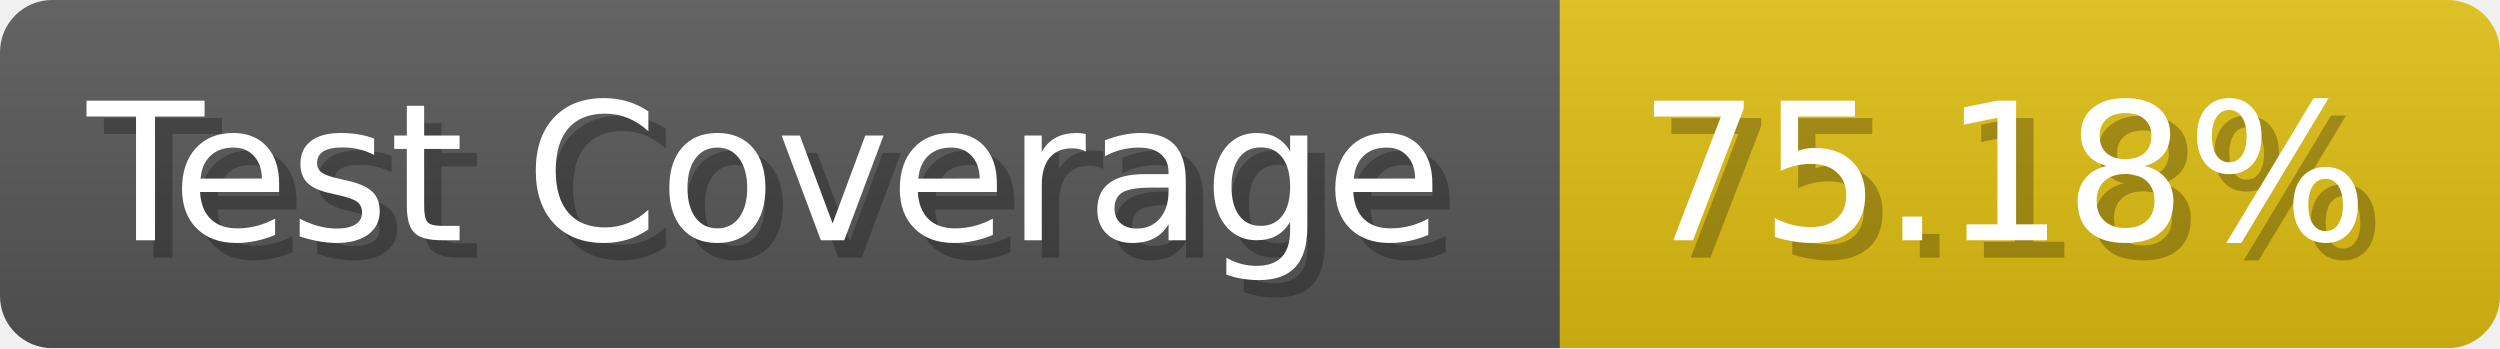
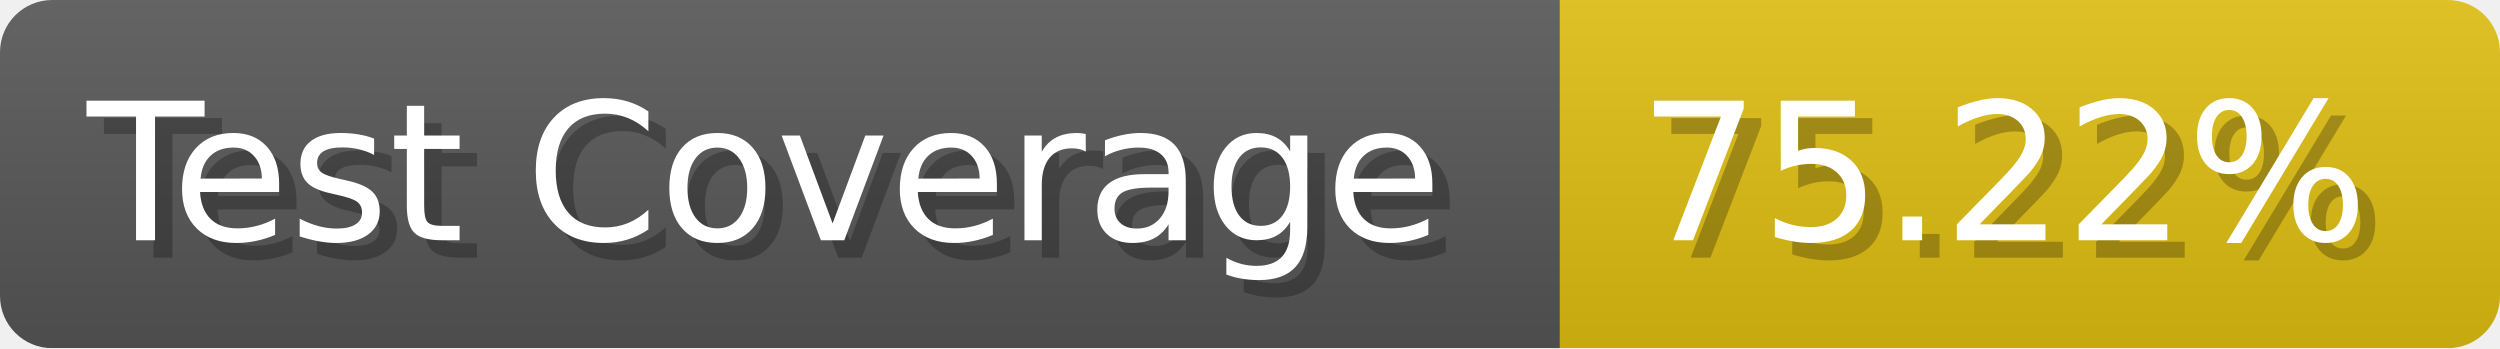
- <svg xmlns="http://www.w3.org/2000/svg" width="143.6" height="20" viewBox="0 0 1436 200" role="img" aria-label="Test Coverage: 75.18%">
+ <svg xmlns="http://www.w3.org/2000/svg" width="143.6" height="20" viewBox="0 0 1436 200" role="img" aria-label="Test Coverage: 75.22%">
  <linearGradient id="a" x2="0" y2="100%">
    <stop offset="0" stop-opacity=".1" stop-color="#EEE" />
    <stop offset="1" stop-opacity=".1" />
  </linearGradient>
  <mask id="m">
    <rect width="1436" height="200" rx="30" fill="#FFF" />
  </mask>
  <g mask="url(#m)">
    <rect width="896" height="200" fill="#555" />
    <rect width="540" height="200" fill="#DB1" x="896" />
    <rect width="1436" height="200" fill="url(#a)" />
  </g>
  <g aria-hidden="true" fill="#fff" text-anchor="start" font-family="Verdana,DejaVu Sans,sans-serif" font-size="110">
    <text x="60" y="148" textLength="796" fill="#000" opacity="0.25">Test Coverage</text>
    <text x="50" y="138" textLength="796">Test Coverage</text>
-     <text x="951" y="148" textLength="440" fill="#000" opacity="0.25">75.18%</text>
-     <text x="941" y="138" textLength="440">75.18%</text>
+     <text x="951" y="148" textLength="440" fill="#000" opacity="0.25">75.22%</text>
+     <text x="941" y="138" textLength="440">75.22%</text>
  </g>
</svg>
